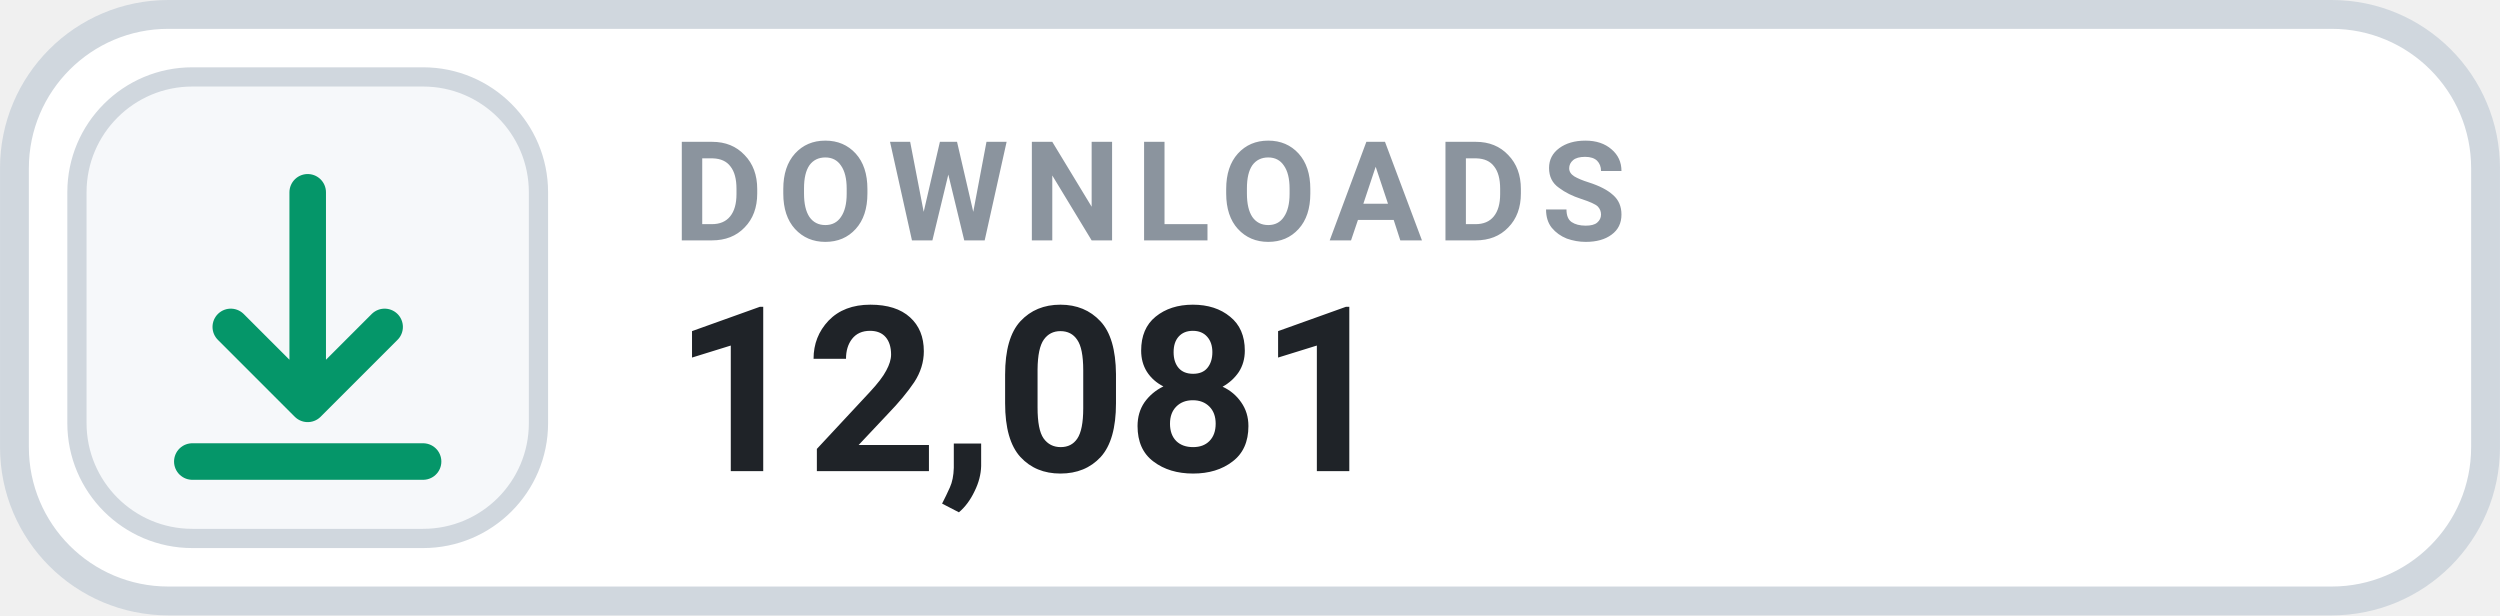
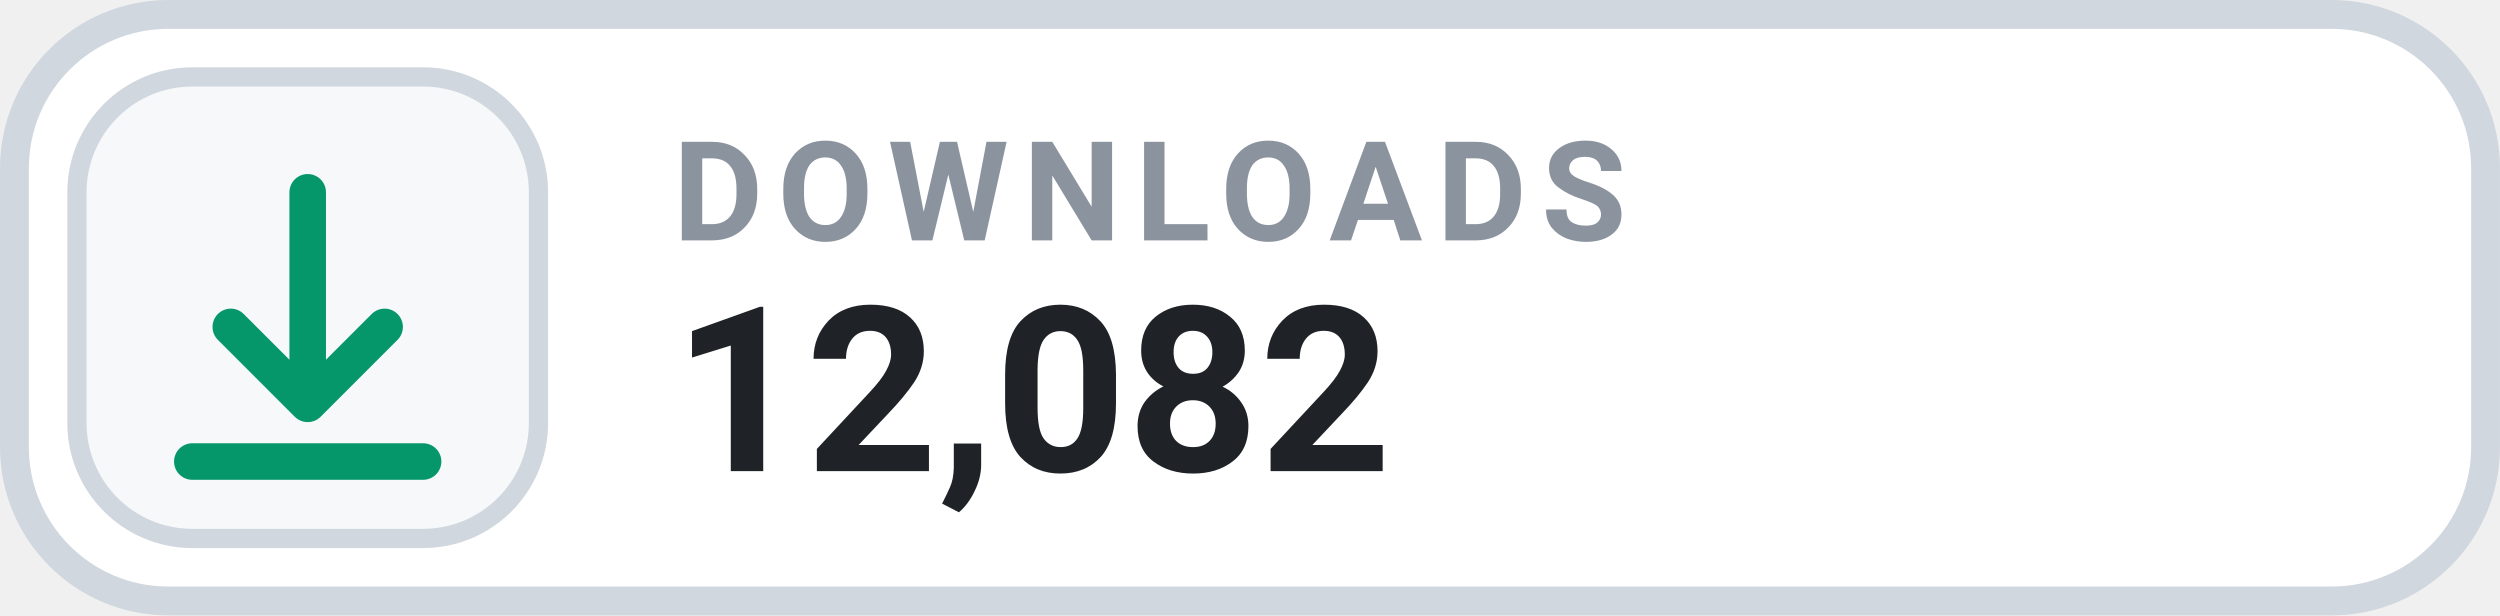
- <svg xmlns="http://www.w3.org/2000/svg" width="126" height="31.015" viewBox="0 0 130 32" role="img" aria-label="DOWNLOADS 12,081">
+ <svg xmlns="http://www.w3.org/2000/svg" width="126" height="31.015" viewBox="0 0 130 32" role="img" aria-label="DOWNLOADS 12,082">
  <rect x=".75" y=".75" width="128.5" height="30.5" rx="8" fill="#FFFFFF" stroke="#D0D7DE" stroke-width="1.5" />
  <rect x="4" y="4" width="24" height="24" rx="6" fill="#F6F8FA" stroke="#D0D7DE" stroke-width="1" />
  <g transform="translate(16 16)" style="color:#059669;">
    <path d="M0 -6 v11 m0 0 l4 -4 m-4 4 l-4 -4 M-6 8 h12" fill="none" stroke="currentColor" stroke-width="1.9" stroke-linecap="round" stroke-linejoin="round" />
  </g>
  <text x="35" y="12.5" fill="#8B949E" font-family="-apple-system,BlinkMacSystemFont,'Segoe UI',Roboto,Helvetica,Arial,sans-serif" font-size="7.2" font-weight="700" letter-spacing=".75">DOWNLOADS</text>
-   <text x="35" y="24.5" fill="#1F2328" font-family="-apple-system,BlinkMacSystemFont,'Segoe UI',Roboto,Helvetica,Arial,sans-serif" font-size="12" font-weight="700">12,081</text>
+   <text x="35" y="24.5" fill="#1F2328" font-family="-apple-system,BlinkMacSystemFont,'Segoe UI',Roboto,Helvetica,Arial,sans-serif" font-size="12" font-weight="700">12,082</text>
</svg>
